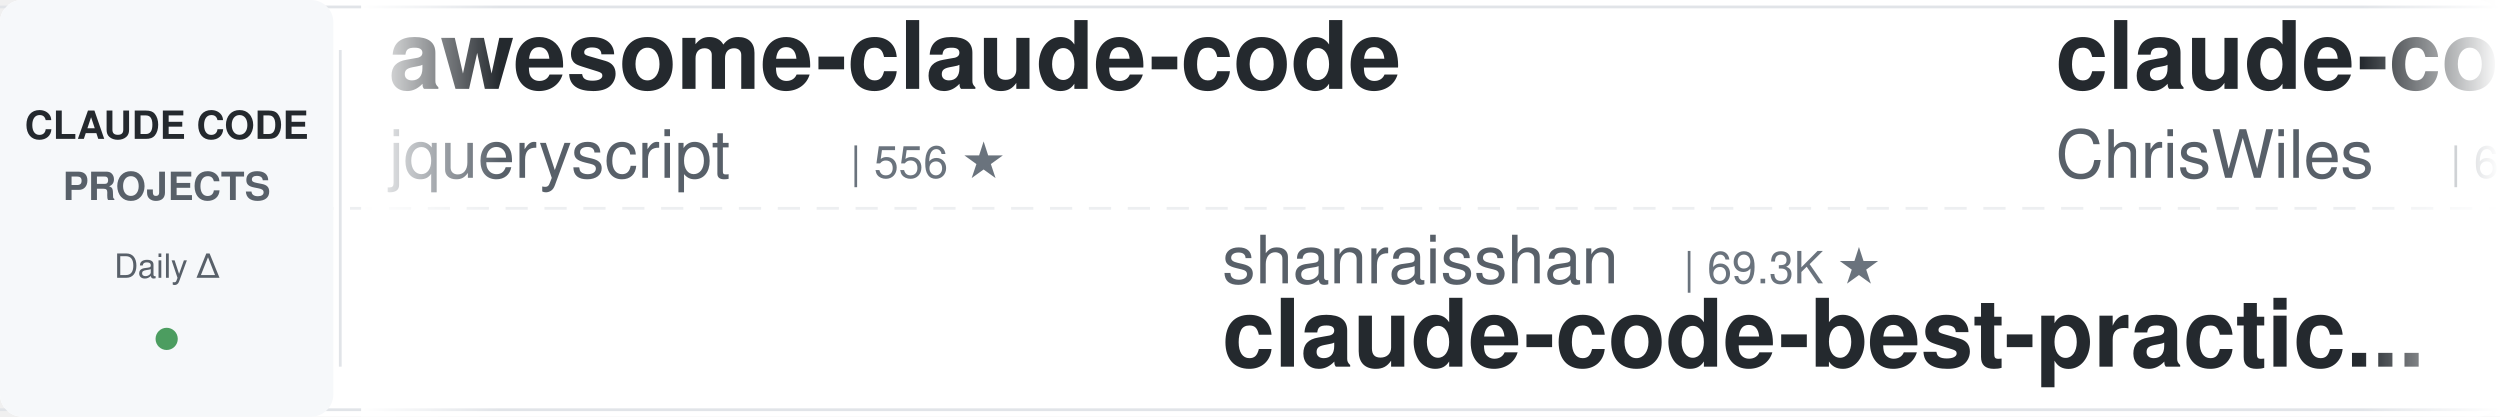
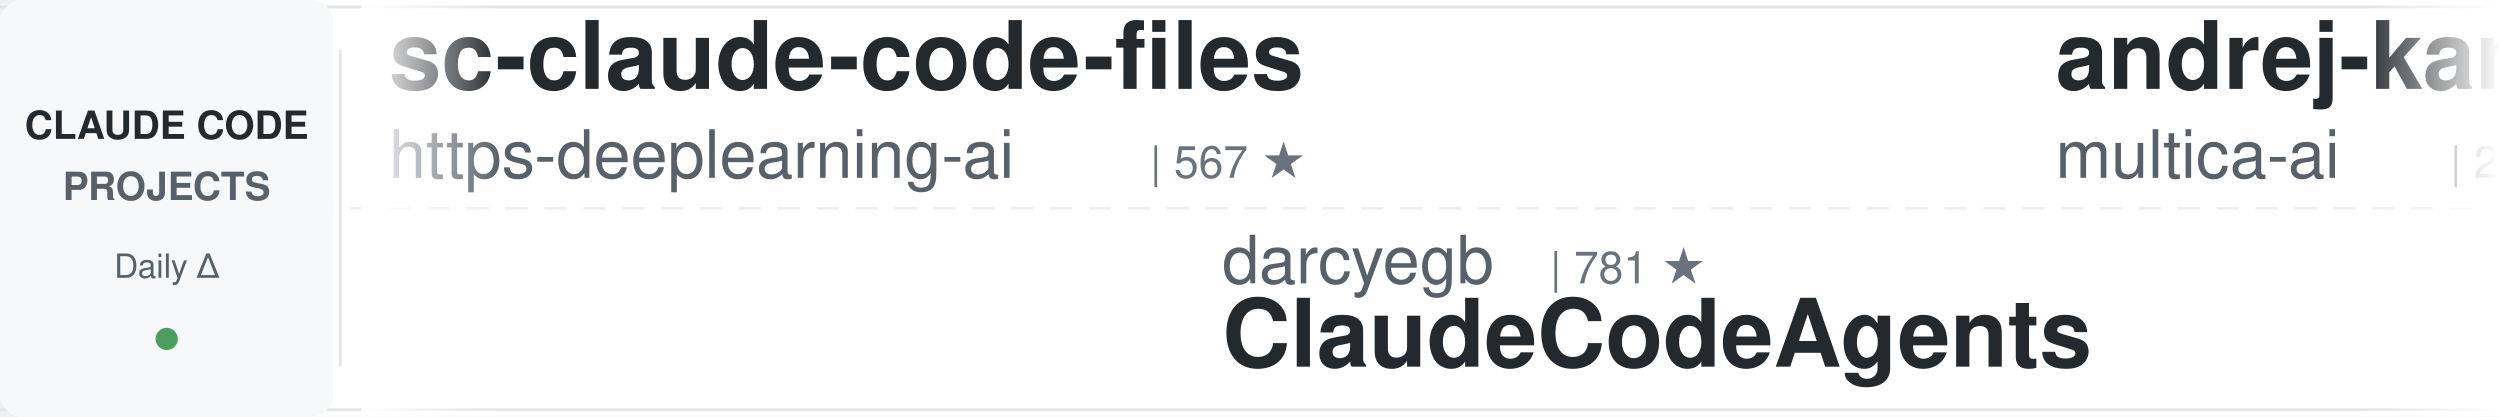
<svg xmlns="http://www.w3.org/2000/svg" width="900" height="150">
  <defs>
    <linearGradient id="leftFade" x1="0%" y1="0%" x2="100%" y2="0%">
      <stop offset="0%" style="stop-color:#ffffff;stop-opacity:1" />
      <stop offset="100%" style="stop-color:#ffffff;stop-opacity:0" />
    </linearGradient>
    <linearGradient id="rightFade" x1="0%" y1="0%" x2="100%" y2="0%">
      <stop offset="0%" style="stop-color:#ffffff;stop-opacity:0" />
      <stop offset="100%" style="stop-color:#ffffff;stop-opacity:1" />
    </linearGradient>
  </defs>
  <rect width="900" height="150" fill="#ffffff" rx="8" />
  <rect x="0" y="2" width="900" height="1" fill="#e1e4e8" />
  <rect x="0" y="147" width="900" height="1" fill="#e1e4e8" />
  <line x1="0" y1="75" x2="900" y2="75" stroke="#e1e4e8" stroke-width="1" stroke-dasharray="8 6" opacity="0.6" />
  <rect x="0" y="0" width="120" height="150" fill="#f6f8fa" rx="8" />
  <text x="60" y="50" font-family="-apple-system, BlinkMacSystemFont, 'Segoe UI', Helvetica, Arial, sans-serif" font-size="14" font-weight="600" fill="#24292e" text-anchor="middle">CLAUDE CODE</text>
  <text x="60" y="72" font-family="-apple-system, BlinkMacSystemFont, 'Segoe UI', Helvetica, Arial, sans-serif" font-size="14" font-weight="600" fill="#586069" text-anchor="middle">PROJECTS</text>
  <text x="60" y="100" font-family="-apple-system, BlinkMacSystemFont, 'Segoe UI', Helvetica, Arial, sans-serif" font-size="12" font-weight="500" fill="#586069" text-anchor="middle">Daily Δ</text>
  <circle cx="60" cy="122" r="4" fill="#22863a" opacity="0.8" />
  <rect x="122" y="18" width="1" height="114" fill="#e1e4e8" />
  <clipPath id="tickerClip">
    <rect x="130" y="0" width="770" height="150" />
  </clipPath>
  <g clip-path="url(#tickerClip)">
    <g id="tickerItems">
      <animateTransform attributeName="transform" attributeType="XML" type="translate" from="0 0" to="-3000 0" dur="54s" repeatCount="indefinite" />
      <g transform="translate(0, 0)">
-         <text x="140" y="32" font-family="-apple-system, BlinkMacSystemFont, 'Segoe UI', Helvetica, Arial, sans-serif" font-size="34" font-weight="600" fill="#24292e">awesome-claude-code</text>
-         <text x="140" y="64" font-family="-apple-system, BlinkMacSystemFont, 'Segoe UI', Helvetica, Arial, sans-serif" font-size="24" font-weight="400" fill="#586069">jqueryscript</text>
-         <text x="306" y="64" font-family="-apple-system, BlinkMacSystemFont, 'Segoe UI', Helvetica, Arial, sans-serif" font-size="16" font-weight="500" fill="#6a737d">| 556 ★</text>
+         <text x="140" y="32" font-family="-apple-system, BlinkMacSystemFont, 'Segoe UI', Helvetica, Arial, sans-serif" font-size="34" font-weight="600" fill="#24292e">sc-claude-code-files</text>
+         <text x="140" y="64" font-family="-apple-system, BlinkMacSystemFont, 'Segoe UI', Helvetica, Arial, sans-serif" font-size="24" font-weight="400" fill="#586069">https-deeplearning-ai</text>
+         <text x="414" y="64" font-family="-apple-system, BlinkMacSystemFont, 'Segoe UI', Helvetica, Arial, sans-serif" font-size="16" font-weight="500" fill="#6a737d">| 567 ★</text>
      </g>
      <g transform="translate(300, 0)">
-         <text x="140" y="102" font-family="-apple-system, BlinkMacSystemFont, 'Segoe UI', Helvetica, Arial, sans-serif" font-size="24" font-weight="400" fill="#586069">shanraisshan</text>
-         <text x="306" y="102" font-family="-apple-system, BlinkMacSystemFont, 'Segoe UI', Helvetica, Arial, sans-serif" font-size="16" font-weight="500" fill="#6a737d">| 69.3K ★</text>
-         <text x="140" y="132" font-family="-apple-system, BlinkMacSystemFont, 'Segoe UI', Helvetica, Arial, sans-serif" font-size="34" font-weight="600" fill="#24292e">claude-code-best-practic...</text>
+         <text x="140" y="102" font-family="-apple-system, BlinkMacSystemFont, 'Segoe UI', Helvetica, Arial, sans-serif" font-size="24" font-weight="400" fill="#586069">darcyegb</text>
+         <text x="258" y="102" font-family="-apple-system, BlinkMacSystemFont, 'Segoe UI', Helvetica, Arial, sans-serif" font-size="16" font-weight="500" fill="#6a737d">| 781 ★</text>
+         <text x="140" y="132" font-family="-apple-system, BlinkMacSystemFont, 'Segoe UI', Helvetica, Arial, sans-serif" font-size="34" font-weight="600" fill="#24292e">ClaudeCodeAgents</text>
      </g>
      <g transform="translate(600, 0)">
-         <text x="140" y="32" font-family="-apple-system, BlinkMacSystemFont, 'Segoe UI', Helvetica, Arial, sans-serif" font-size="34" font-weight="600" fill="#24292e">claude-code-showcase</text>
-         <text x="140" y="64" font-family="-apple-system, BlinkMacSystemFont, 'Segoe UI', Helvetica, Arial, sans-serif" font-size="24" font-weight="400" fill="#586069">ChrisWiles</text>
-         <text x="282" y="64" font-family="-apple-system, BlinkMacSystemFont, 'Segoe UI', Helvetica, Arial, sans-serif" font-size="16" font-weight="500" fill="#6a737d">| 6.1K ★</text>
+         <text x="140" y="32" font-family="-apple-system, BlinkMacSystemFont, 'Segoe UI', Helvetica, Arial, sans-serif" font-size="34" font-weight="600" fill="#24292e">andrej-karpathy-skills</text>
+         <text x="140" y="64" font-family="-apple-system, BlinkMacSystemFont, 'Segoe UI', Helvetica, Arial, sans-serif" font-size="24" font-weight="400" fill="#586069">multica-ai</text>
+         <text x="282" y="64" font-family="-apple-system, BlinkMacSystemFont, 'Segoe UI', Helvetica, Arial, sans-serif" font-size="16" font-weight="500" fill="#6a737d">| 235.3K ★</text>
      </g>
      <g transform="translate(900, 0)">
-         <text x="140" y="102" font-family="-apple-system, BlinkMacSystemFont, 'Segoe UI', Helvetica, Arial, sans-serif" font-size="24" font-weight="400" fill="#586069">huangserva</text>
-         <text x="282" y="102" font-family="-apple-system, BlinkMacSystemFont, 'Segoe UI', Helvetica, Arial, sans-serif" font-size="16" font-weight="500" fill="#6a737d">| 633 ★</text>
-         <text x="140" y="132" font-family="-apple-system, BlinkMacSystemFont, 'Segoe UI', Helvetica, Arial, sans-serif" font-size="34" font-weight="600" fill="#24292e">claude-code-cli</text>
+         <text x="140" y="102" font-family="-apple-system, BlinkMacSystemFont, 'Segoe UI', Helvetica, Arial, sans-serif" font-size="24" font-weight="400" fill="#586069">JrCx7scC</text>
+         <text x="258" y="102" font-family="-apple-system, BlinkMacSystemFont, 'Segoe UI', Helvetica, Arial, sans-serif" font-size="16" font-weight="500" fill="#6a737d">| 377 ★</text>
+         <text x="140" y="132" font-family="-apple-system, BlinkMacSystemFont, 'Segoe UI', Helvetica, Arial, sans-serif" font-size="34" font-weight="600" fill="#24292e">claude-code-source</text>
      </g>
      <g transform="translate(1200, 0)">
-         <text x="140" y="32" font-family="-apple-system, BlinkMacSystemFont, 'Segoe UI', Helvetica, Arial, sans-serif" font-size="34" font-weight="600" fill="#24292e">claude-code-router</text>
-         <text x="140" y="64" font-family="-apple-system, BlinkMacSystemFont, 'Segoe UI', Helvetica, Arial, sans-serif" font-size="24" font-weight="400" fill="#586069">musistudio</text>
-         <text x="282" y="64" font-family="-apple-system, BlinkMacSystemFont, 'Segoe UI', Helvetica, Arial, sans-serif" font-size="16" font-weight="500" fill="#6a737d">| 38.3K ★</text>
-       </g>
-       <g transform="translate(1500, 0)">
-         <text x="140" y="102" font-family="-apple-system, BlinkMacSystemFont, 'Segoe UI', Helvetica, Arial, sans-serif" font-size="24" font-weight="400" fill="#586069">affaan-m</text>
-         <text x="258" y="102" font-family="-apple-system, BlinkMacSystemFont, 'Segoe UI', Helvetica, Arial, sans-serif" font-size="16" font-weight="500" fill="#6a737d">| 309.4K ★</text>
-         <text x="140" y="132" font-family="-apple-system, BlinkMacSystemFont, 'Segoe UI', Helvetica, Arial, sans-serif" font-size="34" font-weight="600" fill="#24292e">ECC</text>
-       </g>
-       <g transform="translate(1800, 0)">
        <text x="140" y="32" font-family="-apple-system, BlinkMacSystemFont, 'Segoe UI', Helvetica, Arial, sans-serif" font-size="34" font-weight="600" fill="#24292e">claude-code-guide</text>
        <text x="140" y="64" font-family="-apple-system, BlinkMacSystemFont, 'Segoe UI', Helvetica, Arial, sans-serif" font-size="24" font-weight="400" fill="#586069">Cranot</text>
        <text x="234" y="64" font-family="-apple-system, BlinkMacSystemFont, 'Segoe UI', Helvetica, Arial, sans-serif" font-size="16" font-weight="500" fill="#6a737d">| 2.9K ★</text>
      </g>
+       <g transform="translate(1500, 0)">
+         <text x="140" y="102" font-family="-apple-system, BlinkMacSystemFont, 'Segoe UI', Helvetica, Arial, sans-serif" font-size="24" font-weight="400" fill="#586069">shanraisshan</text>
+         <text x="306" y="102" font-family="-apple-system, BlinkMacSystemFont, 'Segoe UI', Helvetica, Arial, sans-serif" font-size="16" font-weight="500" fill="#6a737d">| 69.4K ★</text>
+         <text x="140" y="132" font-family="-apple-system, BlinkMacSystemFont, 'Segoe UI', Helvetica, Arial, sans-serif" font-size="34" font-weight="600" fill="#24292e">claude-code-best-practic...</text>
+       </g>
+       <g transform="translate(1800, 0)">
+         <text x="140" y="32" font-family="-apple-system, BlinkMacSystemFont, 'Segoe UI', Helvetica, Arial, sans-serif" font-size="34" font-weight="600" fill="#24292e">ECC</text>
+         <text x="140" y="64" font-family="-apple-system, BlinkMacSystemFont, 'Segoe UI', Helvetica, Arial, sans-serif" font-size="24" font-weight="400" fill="#586069">affaan-m</text>
+         <text x="258" y="64" font-family="-apple-system, BlinkMacSystemFont, 'Segoe UI', Helvetica, Arial, sans-serif" font-size="16" font-weight="500" fill="#6a737d">| 309.4K ★</text>
+       </g>
      <g transform="translate(2100, 0)">
-         <text x="140" y="102" font-family="-apple-system, BlinkMacSystemFont, 'Segoe UI', Helvetica, Arial, sans-serif" font-size="24" font-weight="400" fill="#586069">ding113</text>
-         <text x="246" y="102" font-family="-apple-system, BlinkMacSystemFont, 'Segoe UI', Helvetica, Arial, sans-serif" font-size="16" font-weight="500" fill="#6a737d">| 3.4K ★</text>
-         <text x="140" y="132" font-family="-apple-system, BlinkMacSystemFont, 'Segoe UI', Helvetica, Arial, sans-serif" font-size="34" font-weight="600" fill="#24292e">claude-code-hub</text>
+         <text x="140" y="102" font-family="-apple-system, BlinkMacSystemFont, 'Segoe UI', Helvetica, Arial, sans-serif" font-size="24" font-weight="400" fill="#586069">kodu-ai</text>
+         <text x="246" y="102" font-family="-apple-system, BlinkMacSystemFont, 'Segoe UI', Helvetica, Arial, sans-serif" font-size="16" font-weight="500" fill="#6a737d">| 5.2K ★</text>
+         <text x="140" y="132" font-family="-apple-system, BlinkMacSystemFont, 'Segoe UI', Helvetica, Arial, sans-serif" font-size="34" font-weight="600" fill="#24292e">claude-coder</text>
      </g>
      <g transform="translate(2400, 0)">
-         <text x="140" y="32" font-family="-apple-system, BlinkMacSystemFont, 'Segoe UI', Helvetica, Arial, sans-serif" font-size="34" font-weight="600" fill="#24292e">claude-code-settings</text>
-         <text x="140" y="64" font-family="-apple-system, BlinkMacSystemFont, 'Segoe UI', Helvetica, Arial, sans-serif" font-size="24" font-weight="400" fill="#586069">feiskyer</text>
-         <text x="258" y="64" font-family="-apple-system, BlinkMacSystemFont, 'Segoe UI', Helvetica, Arial, sans-serif" font-size="16" font-weight="500" fill="#6a737d">| 1.7K ★</text>
+         <text x="140" y="32" font-family="-apple-system, BlinkMacSystemFont, 'Segoe UI', Helvetica, Arial, sans-serif" font-size="34" font-weight="600" fill="#24292e">claude-code-security-rev...</text>
+         <text x="140" y="64" font-family="-apple-system, BlinkMacSystemFont, 'Segoe UI', Helvetica, Arial, sans-serif" font-size="24" font-weight="400" fill="#586069">anthropics</text>
+         <text x="282" y="64" font-family="-apple-system, BlinkMacSystemFont, 'Segoe UI', Helvetica, Arial, sans-serif" font-size="16" font-weight="500" fill="#6a737d">| 7.1K ★</text>
      </g>
      <g transform="translate(2700, 0)">
-         <text x="140" y="102" font-family="-apple-system, BlinkMacSystemFont, 'Segoe UI', Helvetica, Arial, sans-serif" font-size="24" font-weight="400" fill="#586069">rohitg00</text>
-         <text x="258" y="102" font-family="-apple-system, BlinkMacSystemFont, 'Segoe UI', Helvetica, Arial, sans-serif" font-size="16" font-weight="500" fill="#6a737d">| 2.9K ★</text>
-         <text x="140" y="132" font-family="-apple-system, BlinkMacSystemFont, 'Segoe UI', Helvetica, Arial, sans-serif" font-size="34" font-weight="600" fill="#24292e">awesome-claude-code-tool...</text>
+         <text x="140" y="102" font-family="-apple-system, BlinkMacSystemFont, 'Segoe UI', Helvetica, Arial, sans-serif" font-size="24" font-weight="400" fill="#586069">1rgs</text>
+         <text x="210" y="102" font-family="-apple-system, BlinkMacSystemFont, 'Segoe UI', Helvetica, Arial, sans-serif" font-size="16" font-weight="500" fill="#6a737d">| 3.8K ★</text>
+         <text x="140" y="132" font-family="-apple-system, BlinkMacSystemFont, 'Segoe UI', Helvetica, Arial, sans-serif" font-size="34" font-weight="600" fill="#24292e">claude-code-proxy</text>
      </g>
      <g transform="translate(3000, 0)">
-         <text x="140" y="32" font-family="-apple-system, BlinkMacSystemFont, 'Segoe UI', Helvetica, Arial, sans-serif" font-size="34" font-weight="600" fill="#24292e">awesome-claude-code</text>
-         <text x="140" y="64" font-family="-apple-system, BlinkMacSystemFont, 'Segoe UI', Helvetica, Arial, sans-serif" font-size="24" font-weight="400" fill="#586069">jqueryscript</text>
-         <text x="306" y="64" font-family="-apple-system, BlinkMacSystemFont, 'Segoe UI', Helvetica, Arial, sans-serif" font-size="16" font-weight="500" fill="#6a737d">| 556 ★</text>
+         <text x="140" y="32" font-family="-apple-system, BlinkMacSystemFont, 'Segoe UI', Helvetica, Arial, sans-serif" font-size="34" font-weight="600" fill="#24292e">sc-claude-code-files</text>
+         <text x="140" y="64" font-family="-apple-system, BlinkMacSystemFont, 'Segoe UI', Helvetica, Arial, sans-serif" font-size="24" font-weight="400" fill="#586069">https-deeplearning-ai</text>
+         <text x="414" y="64" font-family="-apple-system, BlinkMacSystemFont, 'Segoe UI', Helvetica, Arial, sans-serif" font-size="16" font-weight="500" fill="#6a737d">| 567 ★</text>
      </g>
      <g transform="translate(3300, 0)">
-         <text x="140" y="102" font-family="-apple-system, BlinkMacSystemFont, 'Segoe UI', Helvetica, Arial, sans-serif" font-size="24" font-weight="400" fill="#586069">shanraisshan</text>
-         <text x="306" y="102" font-family="-apple-system, BlinkMacSystemFont, 'Segoe UI', Helvetica, Arial, sans-serif" font-size="16" font-weight="500" fill="#6a737d">| 69.3K ★</text>
-         <text x="140" y="132" font-family="-apple-system, BlinkMacSystemFont, 'Segoe UI', Helvetica, Arial, sans-serif" font-size="34" font-weight="600" fill="#24292e">claude-code-best-practic...</text>
+         <text x="140" y="102" font-family="-apple-system, BlinkMacSystemFont, 'Segoe UI', Helvetica, Arial, sans-serif" font-size="24" font-weight="400" fill="#586069">darcyegb</text>
+         <text x="258" y="102" font-family="-apple-system, BlinkMacSystemFont, 'Segoe UI', Helvetica, Arial, sans-serif" font-size="16" font-weight="500" fill="#6a737d">| 781 ★</text>
+         <text x="140" y="132" font-family="-apple-system, BlinkMacSystemFont, 'Segoe UI', Helvetica, Arial, sans-serif" font-size="34" font-weight="600" fill="#24292e">ClaudeCodeAgents</text>
      </g>
      <g transform="translate(3600, 0)">
-         <text x="140" y="32" font-family="-apple-system, BlinkMacSystemFont, 'Segoe UI', Helvetica, Arial, sans-serif" font-size="34" font-weight="600" fill="#24292e">claude-code-showcase</text>
-         <text x="140" y="64" font-family="-apple-system, BlinkMacSystemFont, 'Segoe UI', Helvetica, Arial, sans-serif" font-size="24" font-weight="400" fill="#586069">ChrisWiles</text>
-         <text x="282" y="64" font-family="-apple-system, BlinkMacSystemFont, 'Segoe UI', Helvetica, Arial, sans-serif" font-size="16" font-weight="500" fill="#6a737d">| 6.1K ★</text>
+         <text x="140" y="32" font-family="-apple-system, BlinkMacSystemFont, 'Segoe UI', Helvetica, Arial, sans-serif" font-size="34" font-weight="600" fill="#24292e">andrej-karpathy-skills</text>
+         <text x="140" y="64" font-family="-apple-system, BlinkMacSystemFont, 'Segoe UI', Helvetica, Arial, sans-serif" font-size="24" font-weight="400" fill="#586069">multica-ai</text>
+         <text x="282" y="64" font-family="-apple-system, BlinkMacSystemFont, 'Segoe UI', Helvetica, Arial, sans-serif" font-size="16" font-weight="500" fill="#6a737d">| 235.3K ★</text>
      </g>
      <g transform="translate(3900, 0)">
-         <text x="140" y="102" font-family="-apple-system, BlinkMacSystemFont, 'Segoe UI', Helvetica, Arial, sans-serif" font-size="24" font-weight="400" fill="#586069">huangserva</text>
-         <text x="282" y="102" font-family="-apple-system, BlinkMacSystemFont, 'Segoe UI', Helvetica, Arial, sans-serif" font-size="16" font-weight="500" fill="#6a737d">| 633 ★</text>
-         <text x="140" y="132" font-family="-apple-system, BlinkMacSystemFont, 'Segoe UI', Helvetica, Arial, sans-serif" font-size="34" font-weight="600" fill="#24292e">claude-code-cli</text>
+         <text x="140" y="102" font-family="-apple-system, BlinkMacSystemFont, 'Segoe UI', Helvetica, Arial, sans-serif" font-size="24" font-weight="400" fill="#586069">JrCx7scC</text>
+         <text x="258" y="102" font-family="-apple-system, BlinkMacSystemFont, 'Segoe UI', Helvetica, Arial, sans-serif" font-size="16" font-weight="500" fill="#6a737d">| 377 ★</text>
+         <text x="140" y="132" font-family="-apple-system, BlinkMacSystemFont, 'Segoe UI', Helvetica, Arial, sans-serif" font-size="34" font-weight="600" fill="#24292e">claude-code-source</text>
      </g>
    </g>
  </g>
  <rect x="130" y="0" width="50" height="150" fill="url(#leftFade)" />
  <rect x="850" y="0" width="50" height="150" fill="url(#rightFade)" />
</svg>
